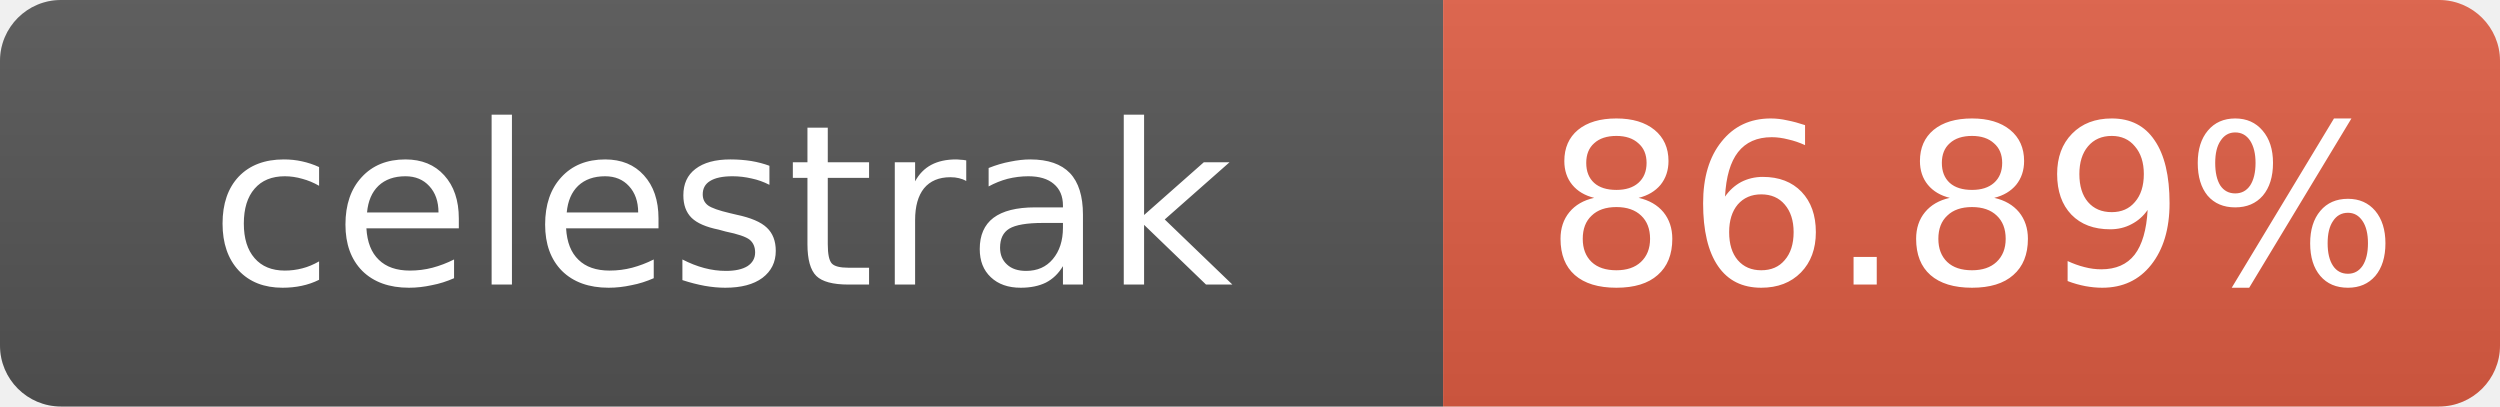
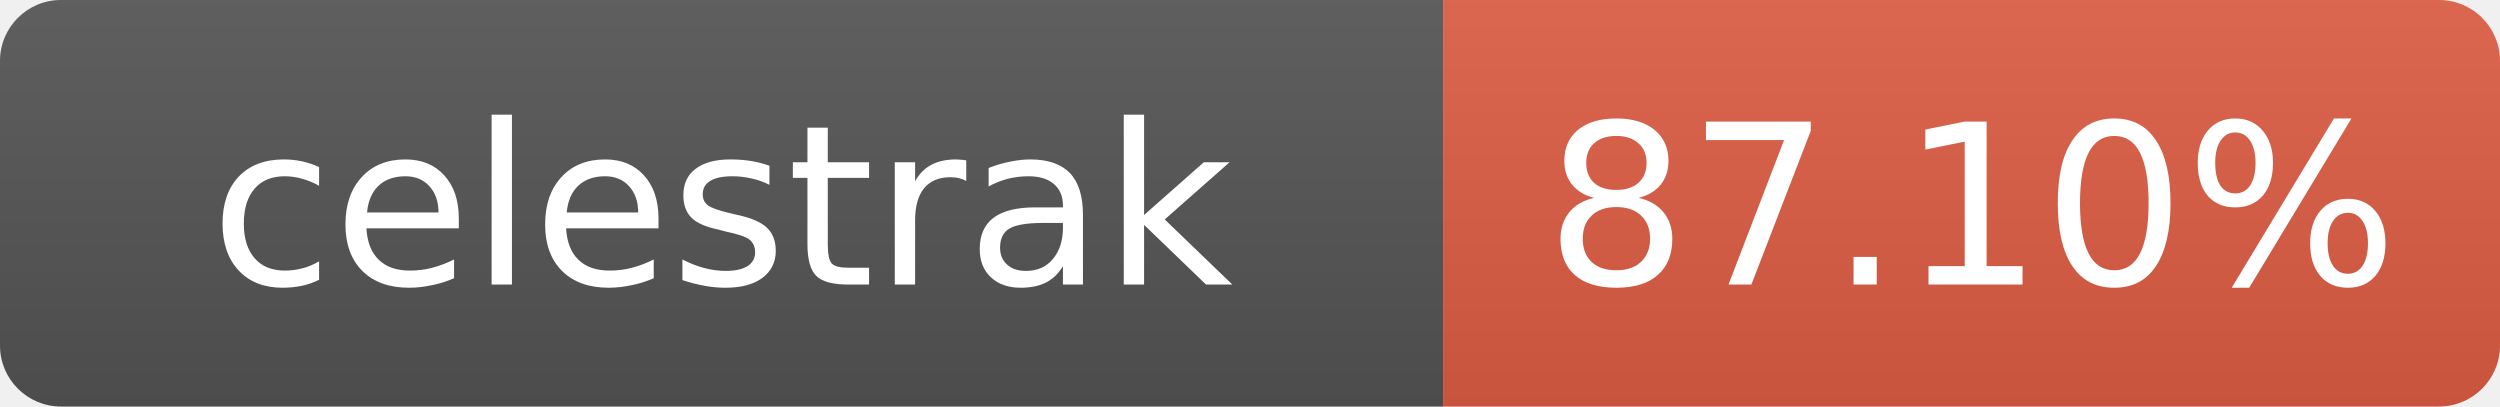
- <svg xmlns="http://www.w3.org/2000/svg" width="123" height="20" role="img" aria-label="celestrak: 86.89%">
+ <svg xmlns="http://www.w3.org/2000/svg" width="123" height="20" role="img" aria-label="celestrak: 87.10%">
  <linearGradient id="s" x2="0" y2="100%">
    <stop offset="0" stop-color="#bbb" stop-opacity=".1" />
    <stop offset="1" stop-opacity=".1" />
  </linearGradient>
  <clipPath id="r">
    <rect width="123" height="20" rx="3" fill="#fff" />
  </clipPath>
  <g clip-path="url(#r)">
    <rect width="71" height="20" fill="#555" />
    <rect x="71" width="52" height="20" fill="#e05d44" />
    <rect width="123" height="20" fill="url(#s)" />
  </g>
  <g fill="#fff" text-anchor="middle" font-family="Verdana,Geneva,DejaVu Sans,sans-serif" font-size="11">
    <text x="35.5" y="14">celestrak</text>
-     <text x="97" y="14">86.89%</text>
+     <text x="97" y="14">87.10%</text>
  </g>
</svg>
